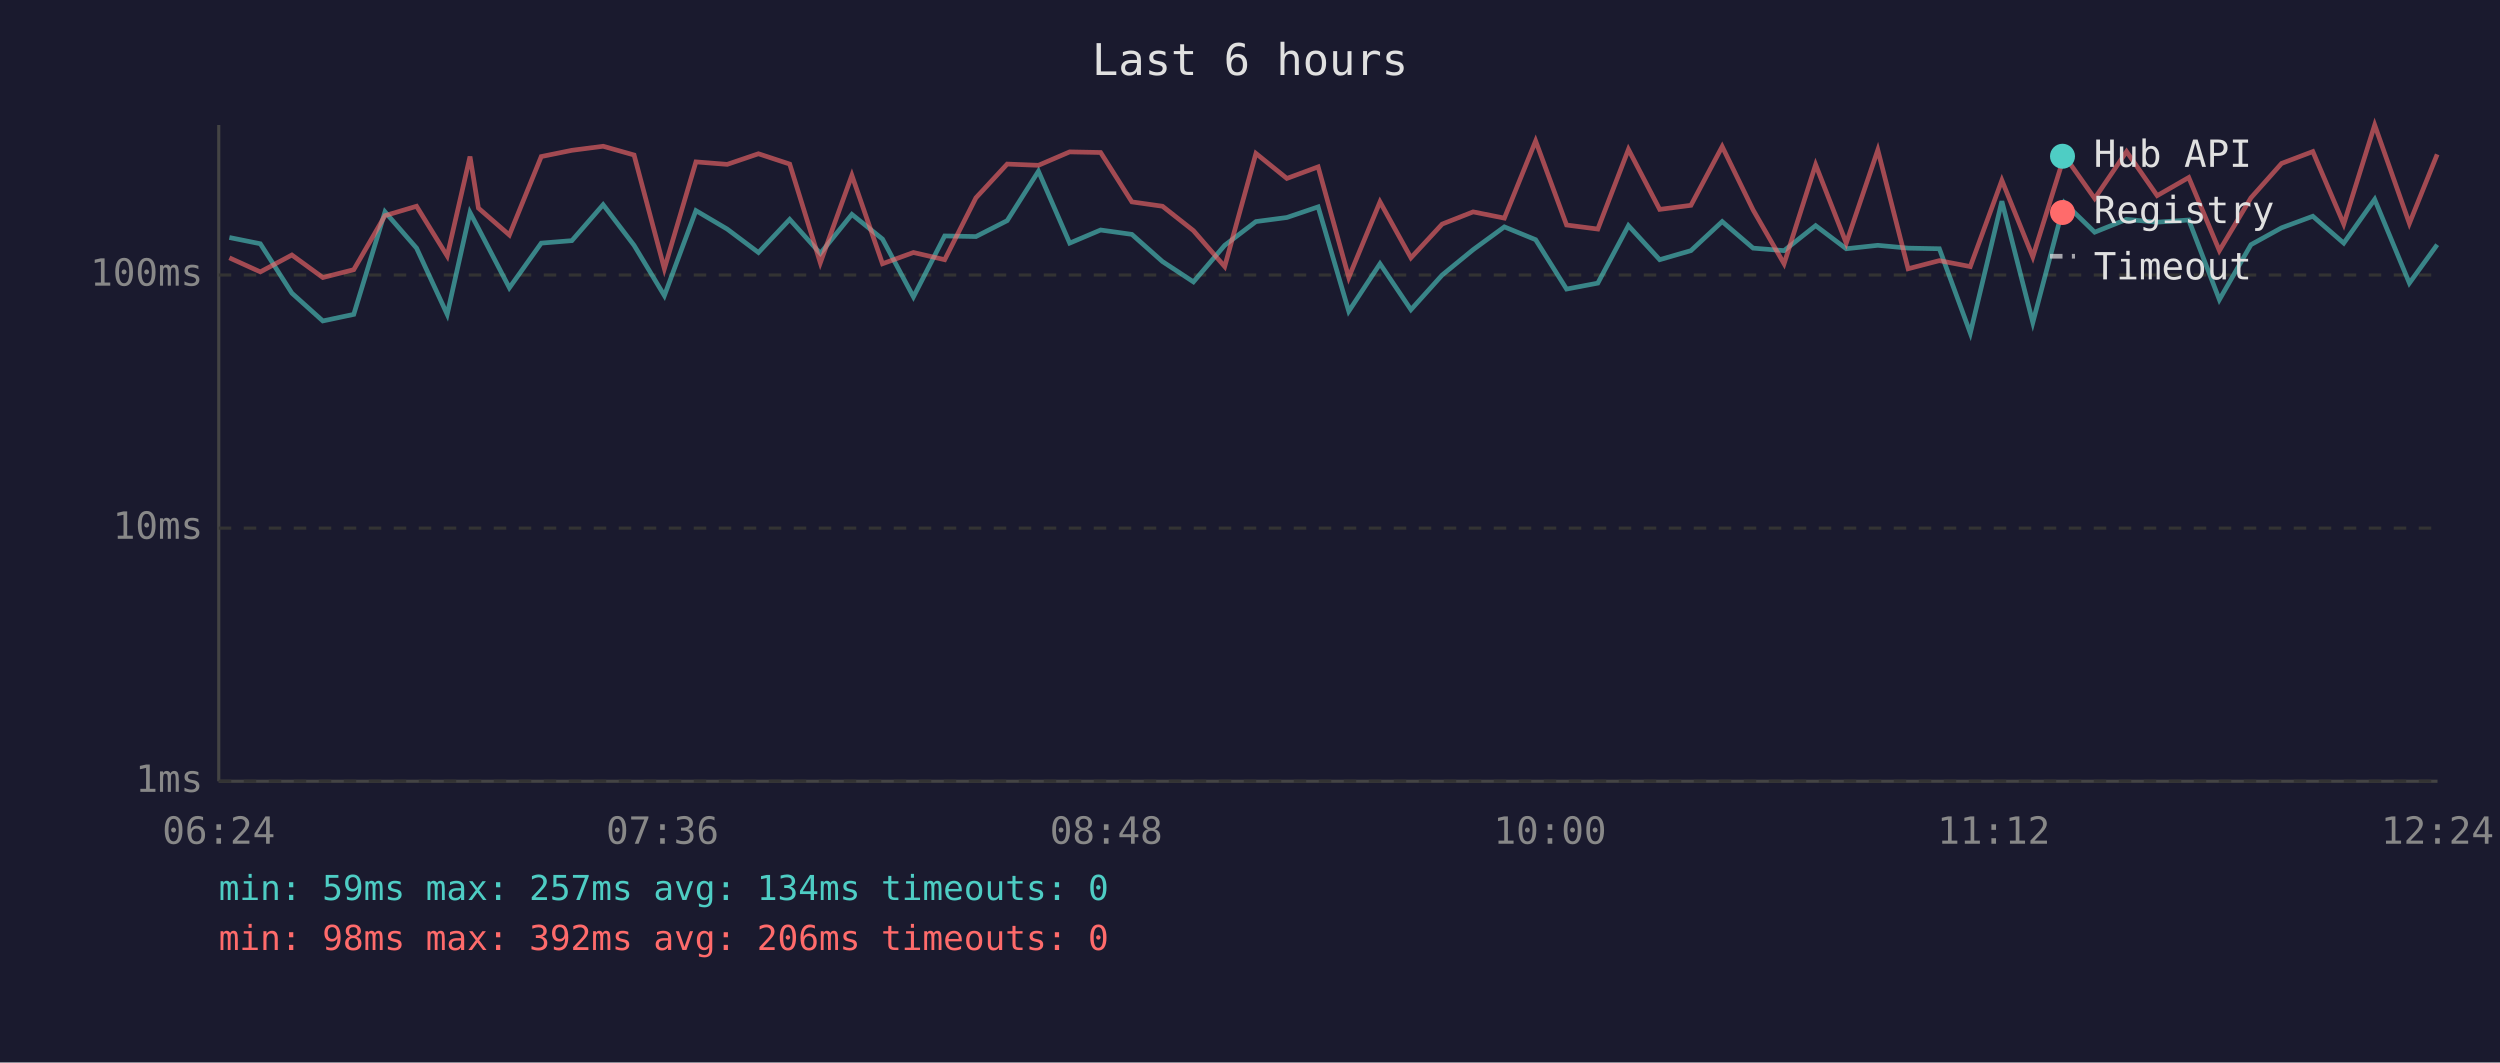
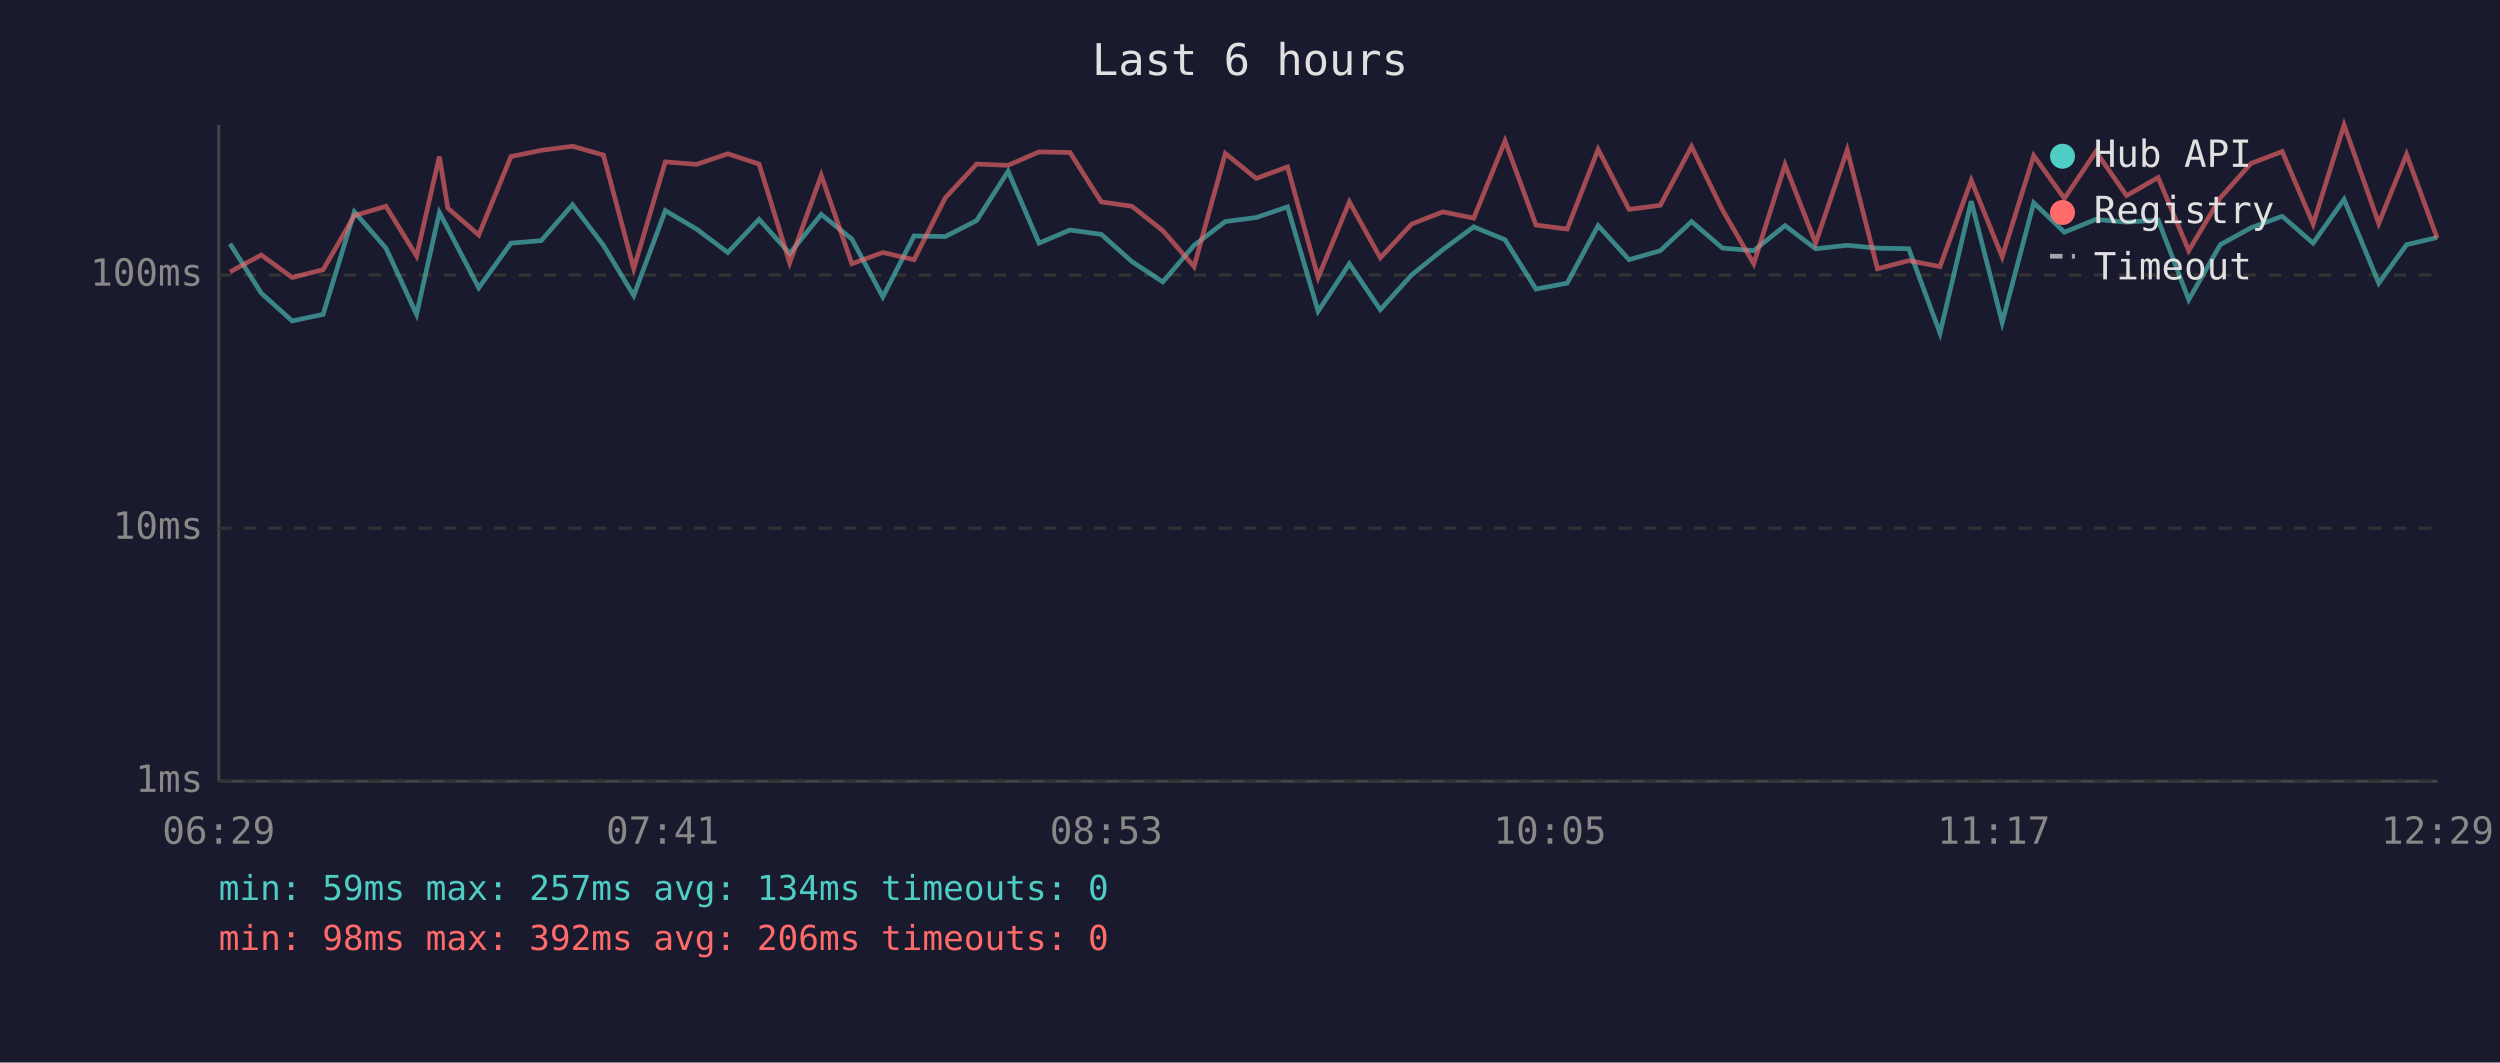
<svg xmlns="http://www.w3.org/2000/svg" viewBox="0 0 800 340" font-family="monospace" font-size="12">
  <rect width="800" height="340" fill="#1a1a2e" />
  <text x="400" y="24" fill="#e0e0e0" font-size="14" text-anchor="middle">Last 6 hours</text>
  <line x1="70" y1="40" x2="70" y2="250" stroke="#444" stroke-width="1" />
  <line x1="70" y1="250" x2="780" y2="250" stroke="#444" stroke-width="1" />
  <line x1="70" y1="250" x2="780" y2="250" stroke="#333" stroke-width="1" stroke-dasharray="4" />
  <text x="65" y="250" fill="#888" text-anchor="end" dominant-baseline="middle">1ms</text>
  <line x1="70" y1="169" x2="780" y2="169" stroke="#333" stroke-width="1" stroke-dasharray="4" />
  <text x="65" y="169" fill="#888" text-anchor="end" dominant-baseline="middle">10ms</text>
  <line x1="70" y1="88" x2="780" y2="88" stroke="#333" stroke-width="1" stroke-dasharray="4" />
  <text x="65" y="88" fill="#888" text-anchor="end" dominant-baseline="middle">100ms</text>
-   <text x="70" y="270" fill="#888" text-anchor="middle">06:24</text>
-   <text x="212" y="270" fill="#888" text-anchor="middle">07:36</text>
-   <text x="354" y="270" fill="#888" text-anchor="middle">08:48</text>
-   <text x="496" y="270" fill="#888" text-anchor="middle">10:00</text>
-   <text x="638" y="270" fill="#888" text-anchor="middle">11:12</text>
-   <text x="780" y="270" fill="#888" text-anchor="middle">12:24</text>
-   <polyline points="73.4,76.0 83.3,78.0 93.4,93.8 103.3,102.7 113.2,100.6 123.2,67.8 133.3,79.4 143.1,100.6 150.4,68.0 153.1,73.1 163.0,92.1 173.2,77.8 183.0,77.0 193.0,65.5 202.9,78.5 212.6,94.6 222.7,67.4 232.7,73.3 242.7,80.8 252.7,70.2 262.5,81.1 272.6,68.6 282.4,76.5 292.3,95.0 302.3,75.5 312.3,75.7 322.3,70.6 332.3,54.8 342.3,77.8 352.2,73.6 362.2,75.0 372.0,83.7 381.9,90.2 391.9,78.5 401.9,70.9 411.8,69.6 421.8,66.2 431.6,99.6 441.6,84.4 451.5,99.1 461.5,88.0 471.4,79.9 481.4,72.6 491.4,76.7 501.3,92.5 511.3,90.6 521.1,72.2 531.1,83.1 541.1,80.2 551.1,70.9 561.0,79.4 570.9,80.2 581.0,72.2 590.8,79.6 600.9,78.5 610.6,79.4 620.6,79.6 630.5,106.6 640.6,64.4 650.5,103.2 660.6,64.9 670.3,74.3 680.5,70.2 690.3,71.1 700.4,70.4 710.2,95.9 720.3,78.3 730.1,72.9 740.1,69.2 750.0,77.8 759.9,63.8 771.0,90.6 779.9,78.3" fill="none" stroke="#4ecdc4" stroke-width="1.5" opacity="0.6" />
-   <polyline points="73.4,82.5 83.3,87.0 93.4,81.6 103.3,88.8 113.2,86.3 123.2,69.0 133.3,66.0 143.1,81.9 150.4,50.1 153.1,66.6 163.0,75.2 173.2,50.1 183.0,48.1 193.0,46.8 202.9,49.6 212.6,86.0 222.7,51.8 232.7,52.6 242.7,49.2 252.7,52.5 262.5,84.1 272.6,56.1 282.4,84.4 292.3,80.8 302.3,83.1 312.3,63.3 322.3,52.5 332.3,52.9 342.3,48.6 352.2,48.8 362.2,64.6 372.0,66.0 381.9,73.8 391.9,85.3 401.9,49.1 411.8,57.1 421.8,53.4 431.6,88.8 441.6,64.6 451.5,82.5 461.5,71.7 471.4,67.8 481.4,69.8 491.4,45.1 501.3,72.0 511.3,73.3 521.1,47.8 531.1,67.0 541.1,65.7 551.1,46.9 561.0,67.2 570.9,84.4 581.0,52.7 590.8,77.8 600.9,48.0 610.6,86.0 620.6,83.4 630.5,85.3 640.6,57.7 650.5,82.2 660.6,49.8 670.3,63.5 680.5,48.5 690.3,62.6 700.4,56.8 710.2,80.2 720.3,63.3 730.1,52.3 740.1,48.5 750.0,71.7 759.9,40.0 771.0,71.5 779.9,49.4" fill="none" stroke="#ff6b6b" stroke-width="1.5" opacity="0.6" />
+   <text x="70" y="270" fill="#888" text-anchor="middle">06:29</text>
+   <text x="212" y="270" fill="#888" text-anchor="middle">07:41</text>
+   <text x="354" y="270" fill="#888" text-anchor="middle">08:53</text>
+   <text x="496" y="270" fill="#888" text-anchor="middle">10:05</text>
+   <text x="638" y="270" fill="#888" text-anchor="middle">11:17</text>
+   <text x="780" y="270" fill="#888" text-anchor="middle">12:29</text>
+   <polyline points="73.6,78.0 83.6,93.8 93.5,102.7 103.4,100.6 113.4,67.8 123.5,79.4 133.3,100.6 140.6,68.0 143.3,73.1 153.2,92.1 163.5,77.8 173.2,77.0 183.2,65.5 193.1,78.5 202.8,94.6 212.9,67.4 222.9,73.3 232.9,80.8 242.9,70.2 252.7,81.1 262.8,68.6 272.6,76.5 282.5,95.0 292.5,75.5 302.5,75.7 312.5,70.6 322.6,54.8 332.5,77.8 342.4,73.6 352.4,75.0 362.2,83.7 372.1,90.2 382.1,78.5 392.1,70.9 402.0,69.6 412.0,66.2 421.8,99.6 431.8,84.4 441.7,99.1 451.7,88.0 461.7,79.9 471.6,72.6 481.6,76.7 491.5,92.5 501.5,90.6 511.4,72.2 521.3,83.1 531.3,80.2 541.3,70.9 551.2,79.4 561.2,80.2 571.2,72.2 581.0,79.6 591.1,78.5 600.8,79.4 610.8,79.6 620.8,106.6 630.8,64.4 640.7,103.2 650.8,64.9 660.6,74.3 670.7,70.2 680.5,71.1 690.6,70.4 700.4,95.9 710.5,78.3 720.3,72.9 730.3,69.2 740.2,77.8 750.1,63.8 761.2,90.6 770.1,78.3 779.9,76.0" fill="none" stroke="#4ecdc4" stroke-width="1.5" opacity="0.6" />
+   <polyline points="73.6,87.0 83.6,81.6 93.5,88.8 103.4,86.3 113.4,69.0 123.5,66.0 133.3,81.9 140.6,50.1 143.3,66.6 153.2,75.2 163.5,50.1 173.2,48.1 183.2,46.8 193.1,49.6 202.8,86.0 212.9,51.8 222.9,52.6 232.9,49.2 242.9,52.5 252.7,84.1 262.8,56.1 272.6,84.4 282.5,80.8 292.5,83.1 302.5,63.3 312.5,52.5 322.6,52.9 332.5,48.6 342.4,48.8 352.4,64.6 362.2,66.0 372.1,73.8 382.1,85.3 392.1,49.1 402.0,57.1 412.0,53.4 421.8,88.8 431.8,64.6 441.7,82.5 451.7,71.7 461.7,67.8 471.6,69.8 481.6,45.1 491.5,72.0 501.5,73.3 511.4,47.8 521.3,67.0 531.3,65.7 541.3,46.9 551.2,67.2 561.2,84.4 571.2,52.7 581.0,77.8 591.1,48.0 600.8,86.0 610.8,83.4 620.8,85.3 630.8,57.7 640.7,82.2 650.8,49.8 660.6,63.5 670.7,48.5 680.5,62.6 690.6,56.8 700.4,80.2 710.5,63.3 720.3,52.3 730.3,48.5 740.2,71.7 750.1,40.0 761.2,71.5 770.1,49.4 779.9,76.2" fill="none" stroke="#ff6b6b" stroke-width="1.5" opacity="0.6" />
  <circle cx="660" cy="50" r="4" fill="#4ecdc4" />
  <text x="670" y="50" fill="#e0e0e0" dominant-baseline="middle">Hub API</text>
  <circle cx="660" cy="68" r="4" fill="#ff6b6b" />
  <text x="670" y="68" fill="#e0e0e0" dominant-baseline="middle">Registry</text>
  <line x1="656" y1="82" x2="664" y2="82" stroke="#e0e0e0" stroke-width="1.5" stroke-dasharray="4,3" opacity="0.7" />
  <text x="670" y="86" fill="#e0e0e0" dominant-baseline="middle">Timeout</text>
  <text x="70" y="288" fill="#4ecdc4" font-size="11">min: 59ms  max: 257ms  avg: 134ms  timeouts: 0</text>
  <text x="70" y="304" fill="#ff6b6b" font-size="11">min: 98ms  max: 392ms  avg: 206ms  timeouts: 0</text>
</svg>
